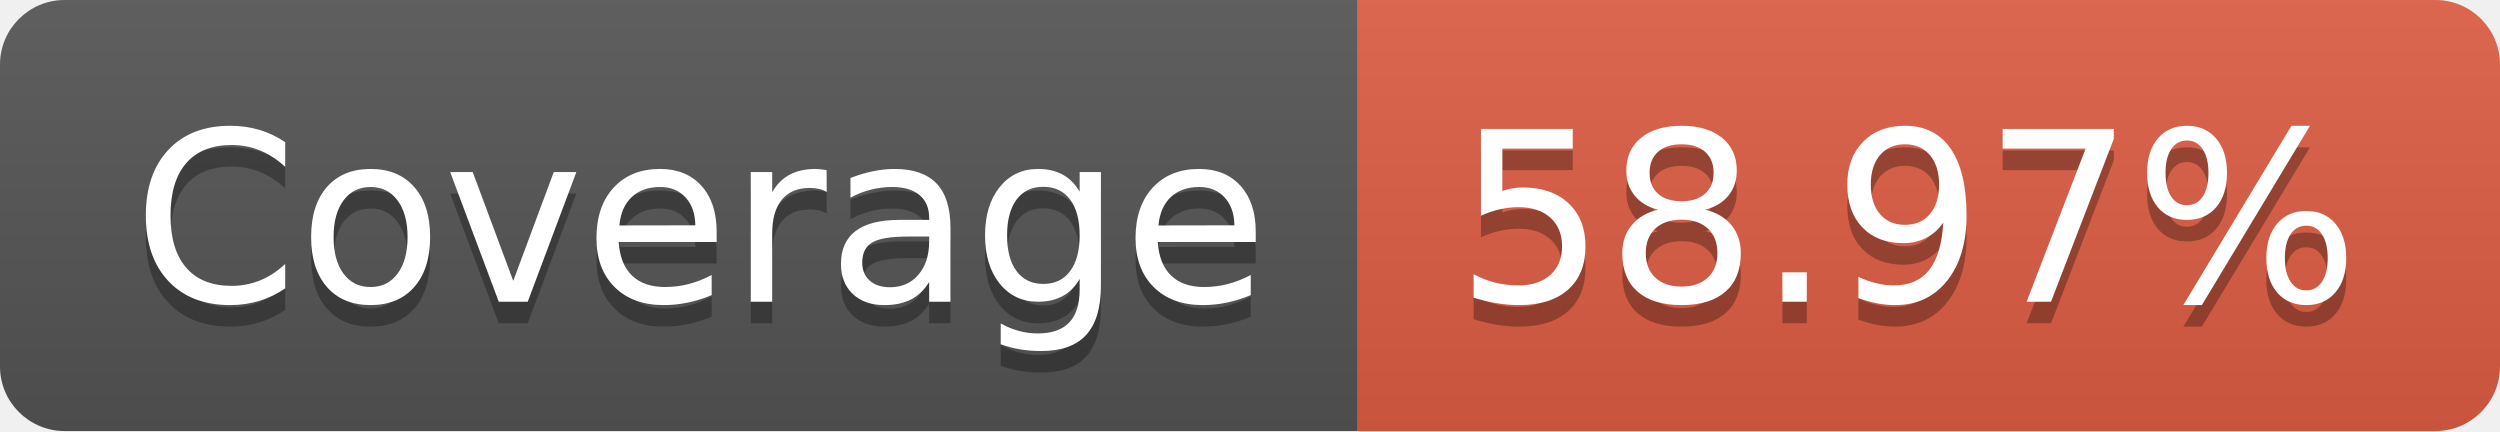
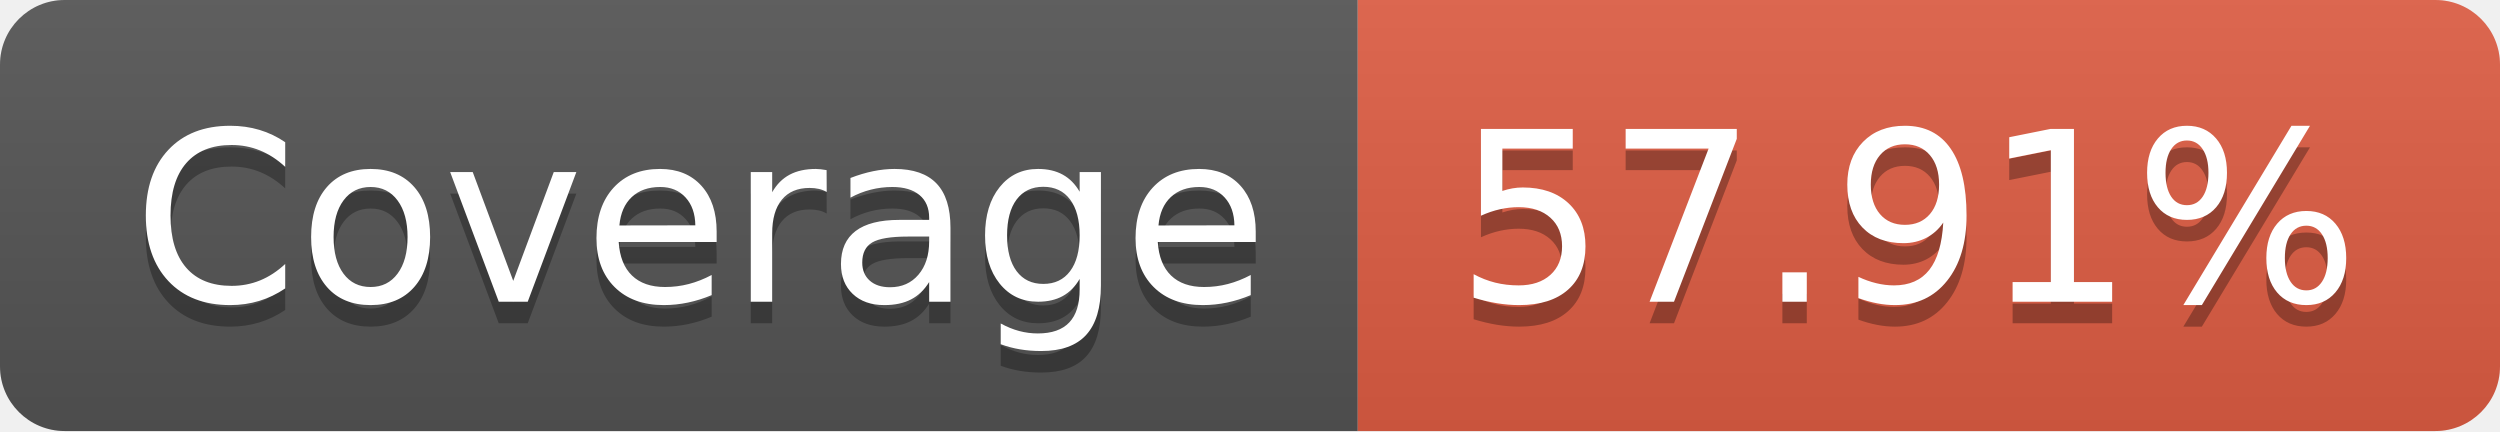
- <svg xmlns="http://www.w3.org/2000/svg" width="116" height="20" role="img" aria-label="Coverage: 58.97%">
+ <svg xmlns="http://www.w3.org/2000/svg" width="116" height="20" role="img" aria-label="Coverage: 57.91%">
  <linearGradient id="s" x2="0" y2="100%">
    <stop offset="0" stop-color="#bbb" stop-opacity=".1" />
    <stop offset="1" stop-opacity=".1" />
  </linearGradient>
  <clipPath id="r">
    <rect width="116" height="20" rx="3" fill="#fff" />
  </clipPath>
  <g clip-path="url(#r)">
    <rect width="63" height="20" fill="#555" />
    <rect x="63" width="53" height="20" fill="#e05d44" />
    <rect width="116" height="20" fill="url(#s)" />
  </g>
  <g fill="#fff" text-anchor="middle" font-family="Verdana,Geneva,DejaVu Sans,sans-serif" text-rendering="geometricPrecision" font-size="110">
    <text aria-hidden="true" x="325" y="150" fill="#010101" fill-opacity=".3" transform="scale(.1)" textLength="530">Coverage</text>
    <text x="325" y="140" transform="scale(.1)" fill="#fff" textLength="530">Coverage</text>
-     <text aria-hidden="true" x="885" y="150" fill="#010101" fill-opacity=".3" transform="scale(.1)" textLength="430">58.97%</text>
-     <text x="885" y="140" transform="scale(.1)" fill="#fff" textLength="430">58.97%</text>
+     <text aria-hidden="true" x="885" y="150" fill="#010101" fill-opacity=".3" transform="scale(.1)" textLength="430">57.91%</text>
+     <text x="885" y="140" transform="scale(.1)" fill="#fff" textLength="430">57.91%</text>
  </g>
</svg>
